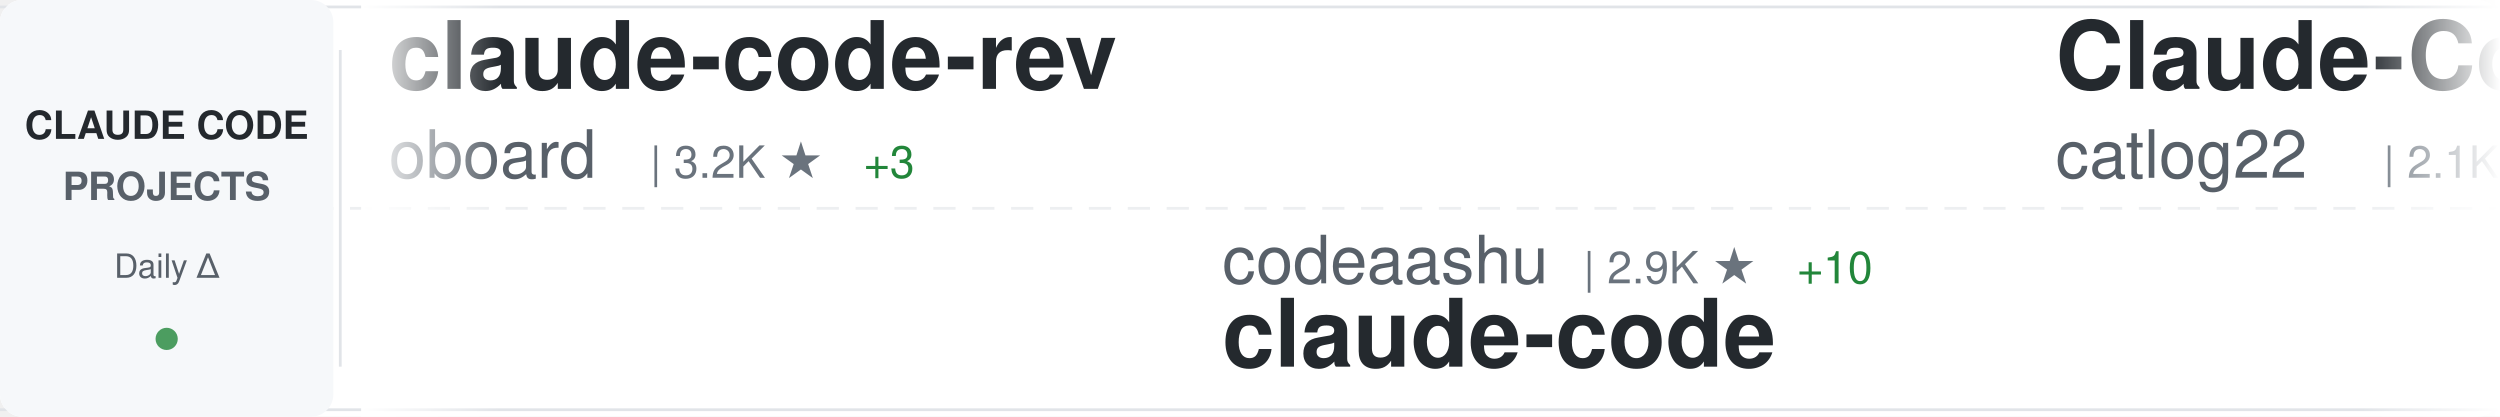
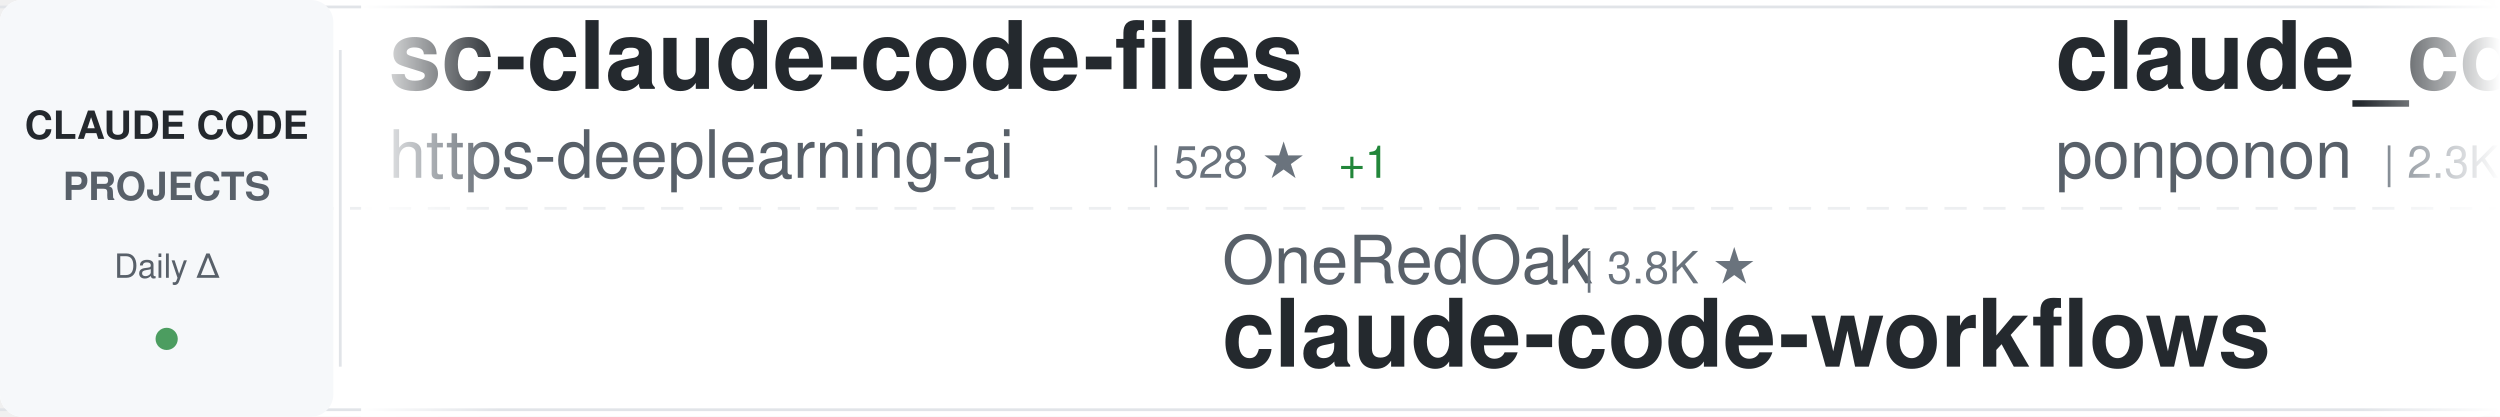
<svg xmlns="http://www.w3.org/2000/svg" width="900" height="150">
  <defs>
    <linearGradient id="awesomeLeftFade" x1="0%" y1="0%" x2="100%" y2="0%">
      <stop offset="0%" style="stop-color:#ffffff;stop-opacity:1" />
      <stop offset="100%" style="stop-color:#ffffff;stop-opacity:0" />
    </linearGradient>
    <linearGradient id="awesomeRightFade" x1="0%" y1="0%" x2="100%" y2="0%">
      <stop offset="0%" style="stop-color:#ffffff;stop-opacity:0" />
      <stop offset="100%" style="stop-color:#ffffff;stop-opacity:1" />
    </linearGradient>
  </defs>
  <rect width="900" height="150" fill="#ffffff" rx="8" />
  <rect x="0" y="2" width="900" height="1" fill="#e1e4e8" />
  <rect x="0" y="147" width="900" height="1" fill="#e1e4e8" />
  <line x1="0" y1="75" x2="900" y2="75" stroke="#e1e4e8" stroke-width="1" stroke-dasharray="8 6" opacity="0.6" />
  <rect x="0" y="0" width="120" height="150" fill="#f6f8fa" rx="8" />
  <text x="60" y="50" font-family="-apple-system, BlinkMacSystemFont, 'Segoe UI', Helvetica, Arial, sans-serif" font-size="14" font-weight="600" fill="#24292e" text-anchor="middle">CLAUDE CODE</text>
  <text x="60" y="72" font-family="-apple-system, BlinkMacSystemFont, 'Segoe UI', Helvetica, Arial, sans-serif" font-size="14" font-weight="600" fill="#586069" text-anchor="middle">PROJECTS</text>
  <text x="60" y="100" font-family="-apple-system, BlinkMacSystemFont, 'Segoe UI', Helvetica, Arial, sans-serif" font-size="12" font-weight="500" fill="#586069" text-anchor="middle">Daily Δ</text>
  <circle cx="60" cy="122" r="4" fill="#22863a" opacity="0.8" />
  <rect x="122" y="18" width="1" height="114" fill="#e1e4e8" />
  <clipPath id="awesomeTickerClip">
    <rect x="130" y="0" width="770" height="150" />
  </clipPath>
  <g clip-path="url(#awesomeTickerClip)">
    <g id="awesomeTickerItems">
      <animateTransform attributeName="transform" attributeType="XML" type="translate" from="0 0" to="-3000 0" dur="54s" repeatCount="indefinite" />
      <g transform="translate(0, 0)">
-         <text x="140" y="32" font-family="-apple-system, BlinkMacSystemFont, 'Segoe UI', Helvetica, Arial, sans-serif" font-size="34" font-weight="600" fill="#24292e">claude-code-rev</text>
-         <text x="140" y="64" font-family="-apple-system, BlinkMacSystemFont, 'Segoe UI', Helvetica, Arial, sans-serif" font-size="24" font-weight="400" fill="#586069">oboard</text>
-         <text x="234" y="64" font-family="-apple-system, BlinkMacSystemFont, 'Segoe UI', Helvetica, Arial, sans-serif" font-size="16" font-weight="500" fill="#6a737d">| 3.2K ★</text>
-         <text x="311" y="64" font-family="-apple-system, BlinkMacSystemFont, 'Segoe UI', Helvetica, Arial, sans-serif" font-size="16" font-weight="500" fill="#22863a"> +3</text>
+         <text x="140" y="32" font-family="-apple-system, BlinkMacSystemFont, 'Segoe UI', Helvetica, Arial, sans-serif" font-size="34" font-weight="600" fill="#24292e">sc-claude-code-files</text>
+         <text x="140" y="64" font-family="-apple-system, BlinkMacSystemFont, 'Segoe UI', Helvetica, Arial, sans-serif" font-size="24" font-weight="400" fill="#586069">https-deeplearning-ai</text>
+         <text x="414" y="64" font-family="-apple-system, BlinkMacSystemFont, 'Segoe UI', Helvetica, Arial, sans-serif" font-size="16" font-weight="500" fill="#6a737d">| 528 ★</text>
+         <text x="482" y="64" font-family="-apple-system, BlinkMacSystemFont, 'Segoe UI', Helvetica, Arial, sans-serif" font-size="16" font-weight="500" fill="#22863a"> +1</text>
      </g>
      <g transform="translate(300, 0)">
-         <text x="140" y="102" font-family="-apple-system, BlinkMacSystemFont, 'Segoe UI', Helvetica, Arial, sans-serif" font-size="24" font-weight="400" fill="#586069">codeaashu</text>
-         <text x="270" y="102" font-family="-apple-system, BlinkMacSystemFont, 'Segoe UI', Helvetica, Arial, sans-serif" font-size="16" font-weight="500" fill="#6a737d">| 2.9K ★</text>
-         <text x="347" y="102" font-family="-apple-system, BlinkMacSystemFont, 'Segoe UI', Helvetica, Arial, sans-serif" font-size="16" font-weight="500" fill="#22863a"> +10</text>
-         <text x="140" y="132" font-family="-apple-system, BlinkMacSystemFont, 'Segoe UI', Helvetica, Arial, sans-serif" font-size="34" font-weight="600" fill="#24292e">claude-code</text>
+         <text x="140" y="102" font-family="-apple-system, BlinkMacSystemFont, 'Segoe UI', Helvetica, Arial, sans-serif" font-size="24" font-weight="400" fill="#586069">OneRedOak</text>
+         <text x="270" y="102" font-family="-apple-system, BlinkMacSystemFont, 'Segoe UI', Helvetica, Arial, sans-serif" font-size="16" font-weight="500" fill="#6a737d">| 3.8K ★</text>
+         <text x="140" y="132" font-family="-apple-system, BlinkMacSystemFont, 'Segoe UI', Helvetica, Arial, sans-serif" font-size="34" font-weight="600" fill="#24292e">claude-code-workflows</text>
      </g>
      <g transform="translate(600, 0)">
-         <text x="140" y="32" font-family="-apple-system, BlinkMacSystemFont, 'Segoe UI', Helvetica, Arial, sans-serif" font-size="34" font-weight="600" fill="#24292e">Claude-Code-Workflow</text>
-         <text x="140" y="64" font-family="-apple-system, BlinkMacSystemFont, 'Segoe UI', Helvetica, Arial, sans-serif" font-size="24" font-weight="400" fill="#586069">catlog22</text>
-         <text x="258" y="64" font-family="-apple-system, BlinkMacSystemFont, 'Segoe UI', Helvetica, Arial, sans-serif" font-size="16" font-weight="500" fill="#6a737d">| 2.1K ★</text>
+         <text x="140" y="32" font-family="-apple-system, BlinkMacSystemFont, 'Segoe UI', Helvetica, Arial, sans-serif" font-size="34" font-weight="600" fill="#24292e">claude_code_src</text>
+         <text x="140" y="64" font-family="-apple-system, BlinkMacSystemFont, 'Segoe UI', Helvetica, Arial, sans-serif" font-size="24" font-weight="400" fill="#586069">ponponon</text>
+         <text x="258" y="64" font-family="-apple-system, BlinkMacSystemFont, 'Segoe UI', Helvetica, Arial, sans-serif" font-size="16" font-weight="500" fill="#6a737d">| 2.3K ★</text>
        <text x="335" y="64" font-family="-apple-system, BlinkMacSystemFont, 'Segoe UI', Helvetica, Arial, sans-serif" font-size="16" font-weight="500" fill="#22863a"> +2</text>
      </g>
      <g transform="translate(900, 0)">
-         <text x="140" y="102" font-family="-apple-system, BlinkMacSystemFont, 'Segoe UI', Helvetica, Arial, sans-serif" font-size="24" font-weight="400" fill="#586069">wanshuiyin</text>
-         <text x="282" y="102" font-family="-apple-system, BlinkMacSystemFont, 'Segoe UI', Helvetica, Arial, sans-serif" font-size="16" font-weight="500" fill="#6a737d">| 12.0K ★</text>
-         <text x="368" y="102" font-family="-apple-system, BlinkMacSystemFont, 'Segoe UI', Helvetica, Arial, sans-serif" font-size="16" font-weight="500" fill="#22863a"> +29</text>
-         <text x="140" y="132" font-family="-apple-system, BlinkMacSystemFont, 'Segoe UI', Helvetica, Arial, sans-serif" font-size="34" font-weight="600" fill="#24292e">Auto-claude-code-researc...</text>
+         <text x="140" y="102" font-family="-apple-system, BlinkMacSystemFont, 'Segoe UI', Helvetica, Arial, sans-serif" font-size="24" font-weight="400" fill="#586069">ChrisWiles</text>
+         <text x="282" y="102" font-family="-apple-system, BlinkMacSystemFont, 'Segoe UI', Helvetica, Arial, sans-serif" font-size="16" font-weight="500" fill="#6a737d">| 6.0K ★</text>
+         <text x="359" y="102" font-family="-apple-system, BlinkMacSystemFont, 'Segoe UI', Helvetica, Arial, sans-serif" font-size="16" font-weight="500" fill="#22863a"> +2</text>
+         <text x="140" y="132" font-family="-apple-system, BlinkMacSystemFont, 'Segoe UI', Helvetica, Arial, sans-serif" font-size="34" font-weight="600" fill="#24292e">claude-code-showcase</text>
      </g>
      <g transform="translate(1200, 0)">
-         <text x="140" y="32" font-family="-apple-system, BlinkMacSystemFont, 'Segoe UI', Helvetica, Arial, sans-serif" font-size="34" font-weight="600" fill="#24292e">claude-howto</text>
-         <text x="140" y="64" font-family="-apple-system, BlinkMacSystemFont, 'Segoe UI', Helvetica, Arial, sans-serif" font-size="24" font-weight="400" fill="#586069">luongnv89</text>
-         <text x="270" y="64" font-family="-apple-system, BlinkMacSystemFont, 'Segoe UI', Helvetica, Arial, sans-serif" font-size="16" font-weight="500" fill="#6a737d">| 37.0K ★</text>
-         <text x="356" y="64" font-family="-apple-system, BlinkMacSystemFont, 'Segoe UI', Helvetica, Arial, sans-serif" font-size="16" font-weight="500" fill="#22863a"> +83</text>
+         <text x="140" y="32" font-family="-apple-system, BlinkMacSystemFont, 'Segoe UI', Helvetica, Arial, sans-serif" font-size="34" font-weight="600" fill="#24292e">claude-code-hooks-master...</text>
+         <text x="140" y="64" font-family="-apple-system, BlinkMacSystemFont, 'Segoe UI', Helvetica, Arial, sans-serif" font-size="24" font-weight="400" fill="#586069">disler</text>
+         <text x="234" y="64" font-family="-apple-system, BlinkMacSystemFont, 'Segoe UI', Helvetica, Arial, sans-serif" font-size="16" font-weight="500" fill="#6a737d">| 3.8K ★</text>
+         <text x="311" y="64" font-family="-apple-system, BlinkMacSystemFont, 'Segoe UI', Helvetica, Arial, sans-serif" font-size="16" font-weight="500" fill="#22863a"> +2</text>
      </g>
      <g transform="translate(1500, 0)">
-         <text x="140" y="102" font-family="-apple-system, BlinkMacSystemFont, 'Segoe UI', Helvetica, Arial, sans-serif" font-size="24" font-weight="400" fill="#586069">Onewon</text>
-         <text x="234" y="102" font-family="-apple-system, BlinkMacSystemFont, 'Segoe UI', Helvetica, Arial, sans-serif" font-size="16" font-weight="500" fill="#6a737d">| 182 ★</text>
+         <text x="140" y="102" font-family="-apple-system, BlinkMacSystemFont, 'Segoe UI', Helvetica, Arial, sans-serif" font-size="24" font-weight="400" fill="#586069">JrCx7scC</text>
+         <text x="258" y="102" font-family="-apple-system, BlinkMacSystemFont, 'Segoe UI', Helvetica, Arial, sans-serif" font-size="16" font-weight="500" fill="#6a737d">| 370 ★</text>
+         <text x="140" y="132" font-family="-apple-system, BlinkMacSystemFont, 'Segoe UI', Helvetica, Arial, sans-serif" font-size="34" font-weight="600" fill="#24292e">claude-code-source</text>
+       </g>
+       <g transform="translate(1800, 0)">
+         <text x="140" y="32" font-family="-apple-system, BlinkMacSystemFont, 'Segoe UI', Helvetica, Arial, sans-serif" font-size="34" font-weight="600" fill="#24292e">andrej-karpathy-skills</text>
+         <text x="140" y="64" font-family="-apple-system, BlinkMacSystemFont, 'Segoe UI', Helvetica, Arial, sans-serif" font-size="24" font-weight="400" fill="#586069">multica-ai</text>
+         <text x="282" y="64" font-family="-apple-system, BlinkMacSystemFont, 'Segoe UI', Helvetica, Arial, sans-serif" font-size="16" font-weight="500" fill="#6a737d">| 174.7K ★</text>
+         <text x="377" y="64" font-family="-apple-system, BlinkMacSystemFont, 'Segoe UI', Helvetica, Arial, sans-serif" font-size="16" font-weight="500" fill="#22863a"> +607</text>
+       </g>
+       <g transform="translate(2100, 0)">
+         <text x="140" y="102" font-family="-apple-system, BlinkMacSystemFont, 'Segoe UI', Helvetica, Arial, sans-serif" font-size="24" font-weight="400" fill="#586069">anthropics</text>
+         <text x="282" y="102" font-family="-apple-system, BlinkMacSystemFont, 'Segoe UI', Helvetica, Arial, sans-serif" font-size="16" font-weight="500" fill="#6a737d">| 871 ★</text>
+         <text x="140" y="132" font-family="-apple-system, BlinkMacSystemFont, 'Segoe UI', Helvetica, Arial, sans-serif" font-size="34" font-weight="600" fill="#24292e">claude-code-base-action</text>
+       </g>
+       <g transform="translate(2400, 0)">
+         <text x="140" y="32" font-family="-apple-system, BlinkMacSystemFont, 'Segoe UI', Helvetica, Arial, sans-serif" font-size="34" font-weight="600" fill="#24292e">claude-code-spec-workflo...</text>
+         <text x="140" y="64" font-family="-apple-system, BlinkMacSystemFont, 'Segoe UI', Helvetica, Arial, sans-serif" font-size="24" font-weight="400" fill="#586069">Pimzino</text>
+         <text x="246" y="64" font-family="-apple-system, BlinkMacSystemFont, 'Segoe UI', Helvetica, Arial, sans-serif" font-size="16" font-weight="500" fill="#6a737d">| 3.8K ★</text>
+         <text x="323" y="64" font-family="-apple-system, BlinkMacSystemFont, 'Segoe UI', Helvetica, Arial, sans-serif" font-size="16" font-weight="500" fill="#22863a"> +1</text>
+       </g>
+       <g transform="translate(2700, 0)">
+         <text x="140" y="102" font-family="-apple-system, BlinkMacSystemFont, 'Segoe UI', Helvetica, Arial, sans-serif" font-size="24" font-weight="400" fill="#586069">freestylefly</text>
+         <text x="306" y="102" font-family="-apple-system, BlinkMacSystemFont, 'Segoe UI', Helvetica, Arial, sans-serif" font-size="16" font-weight="500" fill="#6a737d">| 126 ★</text>
        <text x="140" y="132" font-family="-apple-system, BlinkMacSystemFont, 'Segoe UI', Helvetica, Arial, sans-serif" font-size="34" font-weight="600" fill="#24292e">claude-code</text>
      </g>
-       <g transform="translate(1800, 0)">
-         <text x="140" y="32" font-family="-apple-system, BlinkMacSystemFont, 'Segoe UI', Helvetica, Arial, sans-serif" font-size="34" font-weight="600" fill="#24292e">claude-code-cli</text>
-         <text x="140" y="64" font-family="-apple-system, BlinkMacSystemFont, 'Segoe UI', Helvetica, Arial, sans-serif" font-size="24" font-weight="400" fill="#586069">huangserva</text>
-         <text x="282" y="64" font-family="-apple-system, BlinkMacSystemFont, 'Segoe UI', Helvetica, Arial, sans-serif" font-size="16" font-weight="500" fill="#6a737d">| 604 ★</text>
-         <text x="350" y="64" font-family="-apple-system, BlinkMacSystemFont, 'Segoe UI', Helvetica, Arial, sans-serif" font-size="16" font-weight="500" fill="#22863a"> +1</text>
-       </g>
-       <g transform="translate(2100, 0)">
-         <text x="140" y="102" font-family="-apple-system, BlinkMacSystemFont, 'Segoe UI', Helvetica, Arial, sans-serif" font-size="24" font-weight="400" fill="#586069">lowcortisolprogrammer</text>
-         <text x="414" y="102" font-family="-apple-system, BlinkMacSystemFont, 'Segoe UI', Helvetica, Arial, sans-serif" font-size="16" font-weight="500" fill="#6a737d">| 172 ★</text>
-         <text x="140" y="132" font-family="-apple-system, BlinkMacSystemFont, 'Segoe UI', Helvetica, Arial, sans-serif" font-size="34" font-weight="600" fill="#24292e">claude-code</text>
-       </g>
-       <g transform="translate(2400, 0)">
-         <text x="140" y="32" font-family="-apple-system, BlinkMacSystemFont, 'Segoe UI', Helvetica, Arial, sans-serif" font-size="34" font-weight="600" fill="#24292e">claude-code</text>
-         <text x="140" y="64" font-family="-apple-system, BlinkMacSystemFont, 'Segoe UI', Helvetica, Arial, sans-serif" font-size="24" font-weight="400" fill="#586069">VineeTagarwaL-code</text>
-         <text x="378" y="64" font-family="-apple-system, BlinkMacSystemFont, 'Segoe UI', Helvetica, Arial, sans-serif" font-size="16" font-weight="500" fill="#6a737d">| 276 ★</text>
-       </g>
-       <g transform="translate(2700, 0)">
-         <text x="140" y="102" font-family="-apple-system, BlinkMacSystemFont, 'Segoe UI', Helvetica, Arial, sans-serif" font-size="24" font-weight="400" fill="#586069">andrew-kramer-inno</text>
-         <text x="378" y="102" font-family="-apple-system, BlinkMacSystemFont, 'Segoe UI', Helvetica, Arial, sans-serif" font-size="16" font-weight="500" fill="#6a737d">| 591 ★</text>
-         <text x="140" y="132" font-family="-apple-system, BlinkMacSystemFont, 'Segoe UI', Helvetica, Arial, sans-serif" font-size="34" font-weight="600" fill="#24292e">claude-code-source-build</text>
-       </g>
      <g transform="translate(3000, 0)">
-         <text x="140" y="32" font-family="-apple-system, BlinkMacSystemFont, 'Segoe UI', Helvetica, Arial, sans-serif" font-size="34" font-weight="600" fill="#24292e">claude-code-rev</text>
-         <text x="140" y="64" font-family="-apple-system, BlinkMacSystemFont, 'Segoe UI', Helvetica, Arial, sans-serif" font-size="24" font-weight="400" fill="#586069">oboard</text>
-         <text x="234" y="64" font-family="-apple-system, BlinkMacSystemFont, 'Segoe UI', Helvetica, Arial, sans-serif" font-size="16" font-weight="500" fill="#6a737d">| 3.2K ★</text>
-         <text x="311" y="64" font-family="-apple-system, BlinkMacSystemFont, 'Segoe UI', Helvetica, Arial, sans-serif" font-size="16" font-weight="500" fill="#22863a"> +3</text>
+         <text x="140" y="32" font-family="-apple-system, BlinkMacSystemFont, 'Segoe UI', Helvetica, Arial, sans-serif" font-size="34" font-weight="600" fill="#24292e">sc-claude-code-files</text>
+         <text x="140" y="64" font-family="-apple-system, BlinkMacSystemFont, 'Segoe UI', Helvetica, Arial, sans-serif" font-size="24" font-weight="400" fill="#586069">https-deeplearning-ai</text>
+         <text x="414" y="64" font-family="-apple-system, BlinkMacSystemFont, 'Segoe UI', Helvetica, Arial, sans-serif" font-size="16" font-weight="500" fill="#6a737d">| 528 ★</text>
+         <text x="482" y="64" font-family="-apple-system, BlinkMacSystemFont, 'Segoe UI', Helvetica, Arial, sans-serif" font-size="16" font-weight="500" fill="#22863a"> +1</text>
      </g>
      <g transform="translate(3300, 0)">
-         <text x="140" y="102" font-family="-apple-system, BlinkMacSystemFont, 'Segoe UI', Helvetica, Arial, sans-serif" font-size="24" font-weight="400" fill="#586069">codeaashu</text>
-         <text x="270" y="102" font-family="-apple-system, BlinkMacSystemFont, 'Segoe UI', Helvetica, Arial, sans-serif" font-size="16" font-weight="500" fill="#6a737d">| 2.9K ★</text>
-         <text x="347" y="102" font-family="-apple-system, BlinkMacSystemFont, 'Segoe UI', Helvetica, Arial, sans-serif" font-size="16" font-weight="500" fill="#22863a"> +10</text>
-         <text x="140" y="132" font-family="-apple-system, BlinkMacSystemFont, 'Segoe UI', Helvetica, Arial, sans-serif" font-size="34" font-weight="600" fill="#24292e">claude-code</text>
+         <text x="140" y="102" font-family="-apple-system, BlinkMacSystemFont, 'Segoe UI', Helvetica, Arial, sans-serif" font-size="24" font-weight="400" fill="#586069">OneRedOak</text>
+         <text x="270" y="102" font-family="-apple-system, BlinkMacSystemFont, 'Segoe UI', Helvetica, Arial, sans-serif" font-size="16" font-weight="500" fill="#6a737d">| 3.8K ★</text>
+         <text x="140" y="132" font-family="-apple-system, BlinkMacSystemFont, 'Segoe UI', Helvetica, Arial, sans-serif" font-size="34" font-weight="600" fill="#24292e">claude-code-workflows</text>
      </g>
      <g transform="translate(3600, 0)">
-         <text x="140" y="32" font-family="-apple-system, BlinkMacSystemFont, 'Segoe UI', Helvetica, Arial, sans-serif" font-size="34" font-weight="600" fill="#24292e">Claude-Code-Workflow</text>
-         <text x="140" y="64" font-family="-apple-system, BlinkMacSystemFont, 'Segoe UI', Helvetica, Arial, sans-serif" font-size="24" font-weight="400" fill="#586069">catlog22</text>
-         <text x="258" y="64" font-family="-apple-system, BlinkMacSystemFont, 'Segoe UI', Helvetica, Arial, sans-serif" font-size="16" font-weight="500" fill="#6a737d">| 2.1K ★</text>
+         <text x="140" y="32" font-family="-apple-system, BlinkMacSystemFont, 'Segoe UI', Helvetica, Arial, sans-serif" font-size="34" font-weight="600" fill="#24292e">claude_code_src</text>
+         <text x="140" y="64" font-family="-apple-system, BlinkMacSystemFont, 'Segoe UI', Helvetica, Arial, sans-serif" font-size="24" font-weight="400" fill="#586069">ponponon</text>
+         <text x="258" y="64" font-family="-apple-system, BlinkMacSystemFont, 'Segoe UI', Helvetica, Arial, sans-serif" font-size="16" font-weight="500" fill="#6a737d">| 2.3K ★</text>
        <text x="335" y="64" font-family="-apple-system, BlinkMacSystemFont, 'Segoe UI', Helvetica, Arial, sans-serif" font-size="16" font-weight="500" fill="#22863a"> +2</text>
      </g>
      <g transform="translate(3900, 0)">
-         <text x="140" y="102" font-family="-apple-system, BlinkMacSystemFont, 'Segoe UI', Helvetica, Arial, sans-serif" font-size="24" font-weight="400" fill="#586069">wanshuiyin</text>
-         <text x="282" y="102" font-family="-apple-system, BlinkMacSystemFont, 'Segoe UI', Helvetica, Arial, sans-serif" font-size="16" font-weight="500" fill="#6a737d">| 12.0K ★</text>
-         <text x="368" y="102" font-family="-apple-system, BlinkMacSystemFont, 'Segoe UI', Helvetica, Arial, sans-serif" font-size="16" font-weight="500" fill="#22863a"> +29</text>
-         <text x="140" y="132" font-family="-apple-system, BlinkMacSystemFont, 'Segoe UI', Helvetica, Arial, sans-serif" font-size="34" font-weight="600" fill="#24292e">Auto-claude-code-researc...</text>
+         <text x="140" y="102" font-family="-apple-system, BlinkMacSystemFont, 'Segoe UI', Helvetica, Arial, sans-serif" font-size="24" font-weight="400" fill="#586069">ChrisWiles</text>
+         <text x="282" y="102" font-family="-apple-system, BlinkMacSystemFont, 'Segoe UI', Helvetica, Arial, sans-serif" font-size="16" font-weight="500" fill="#6a737d">| 6.0K ★</text>
+         <text x="359" y="102" font-family="-apple-system, BlinkMacSystemFont, 'Segoe UI', Helvetica, Arial, sans-serif" font-size="16" font-weight="500" fill="#22863a"> +2</text>
+         <text x="140" y="132" font-family="-apple-system, BlinkMacSystemFont, 'Segoe UI', Helvetica, Arial, sans-serif" font-size="34" font-weight="600" fill="#24292e">claude-code-showcase</text>
      </g>
    </g>
  </g>
  <rect x="130" y="0" width="50" height="150" fill="url(#awesomeLeftFade)" />
  <rect x="850" y="0" width="50" height="150" fill="url(#awesomeRightFade)" />
</svg>
